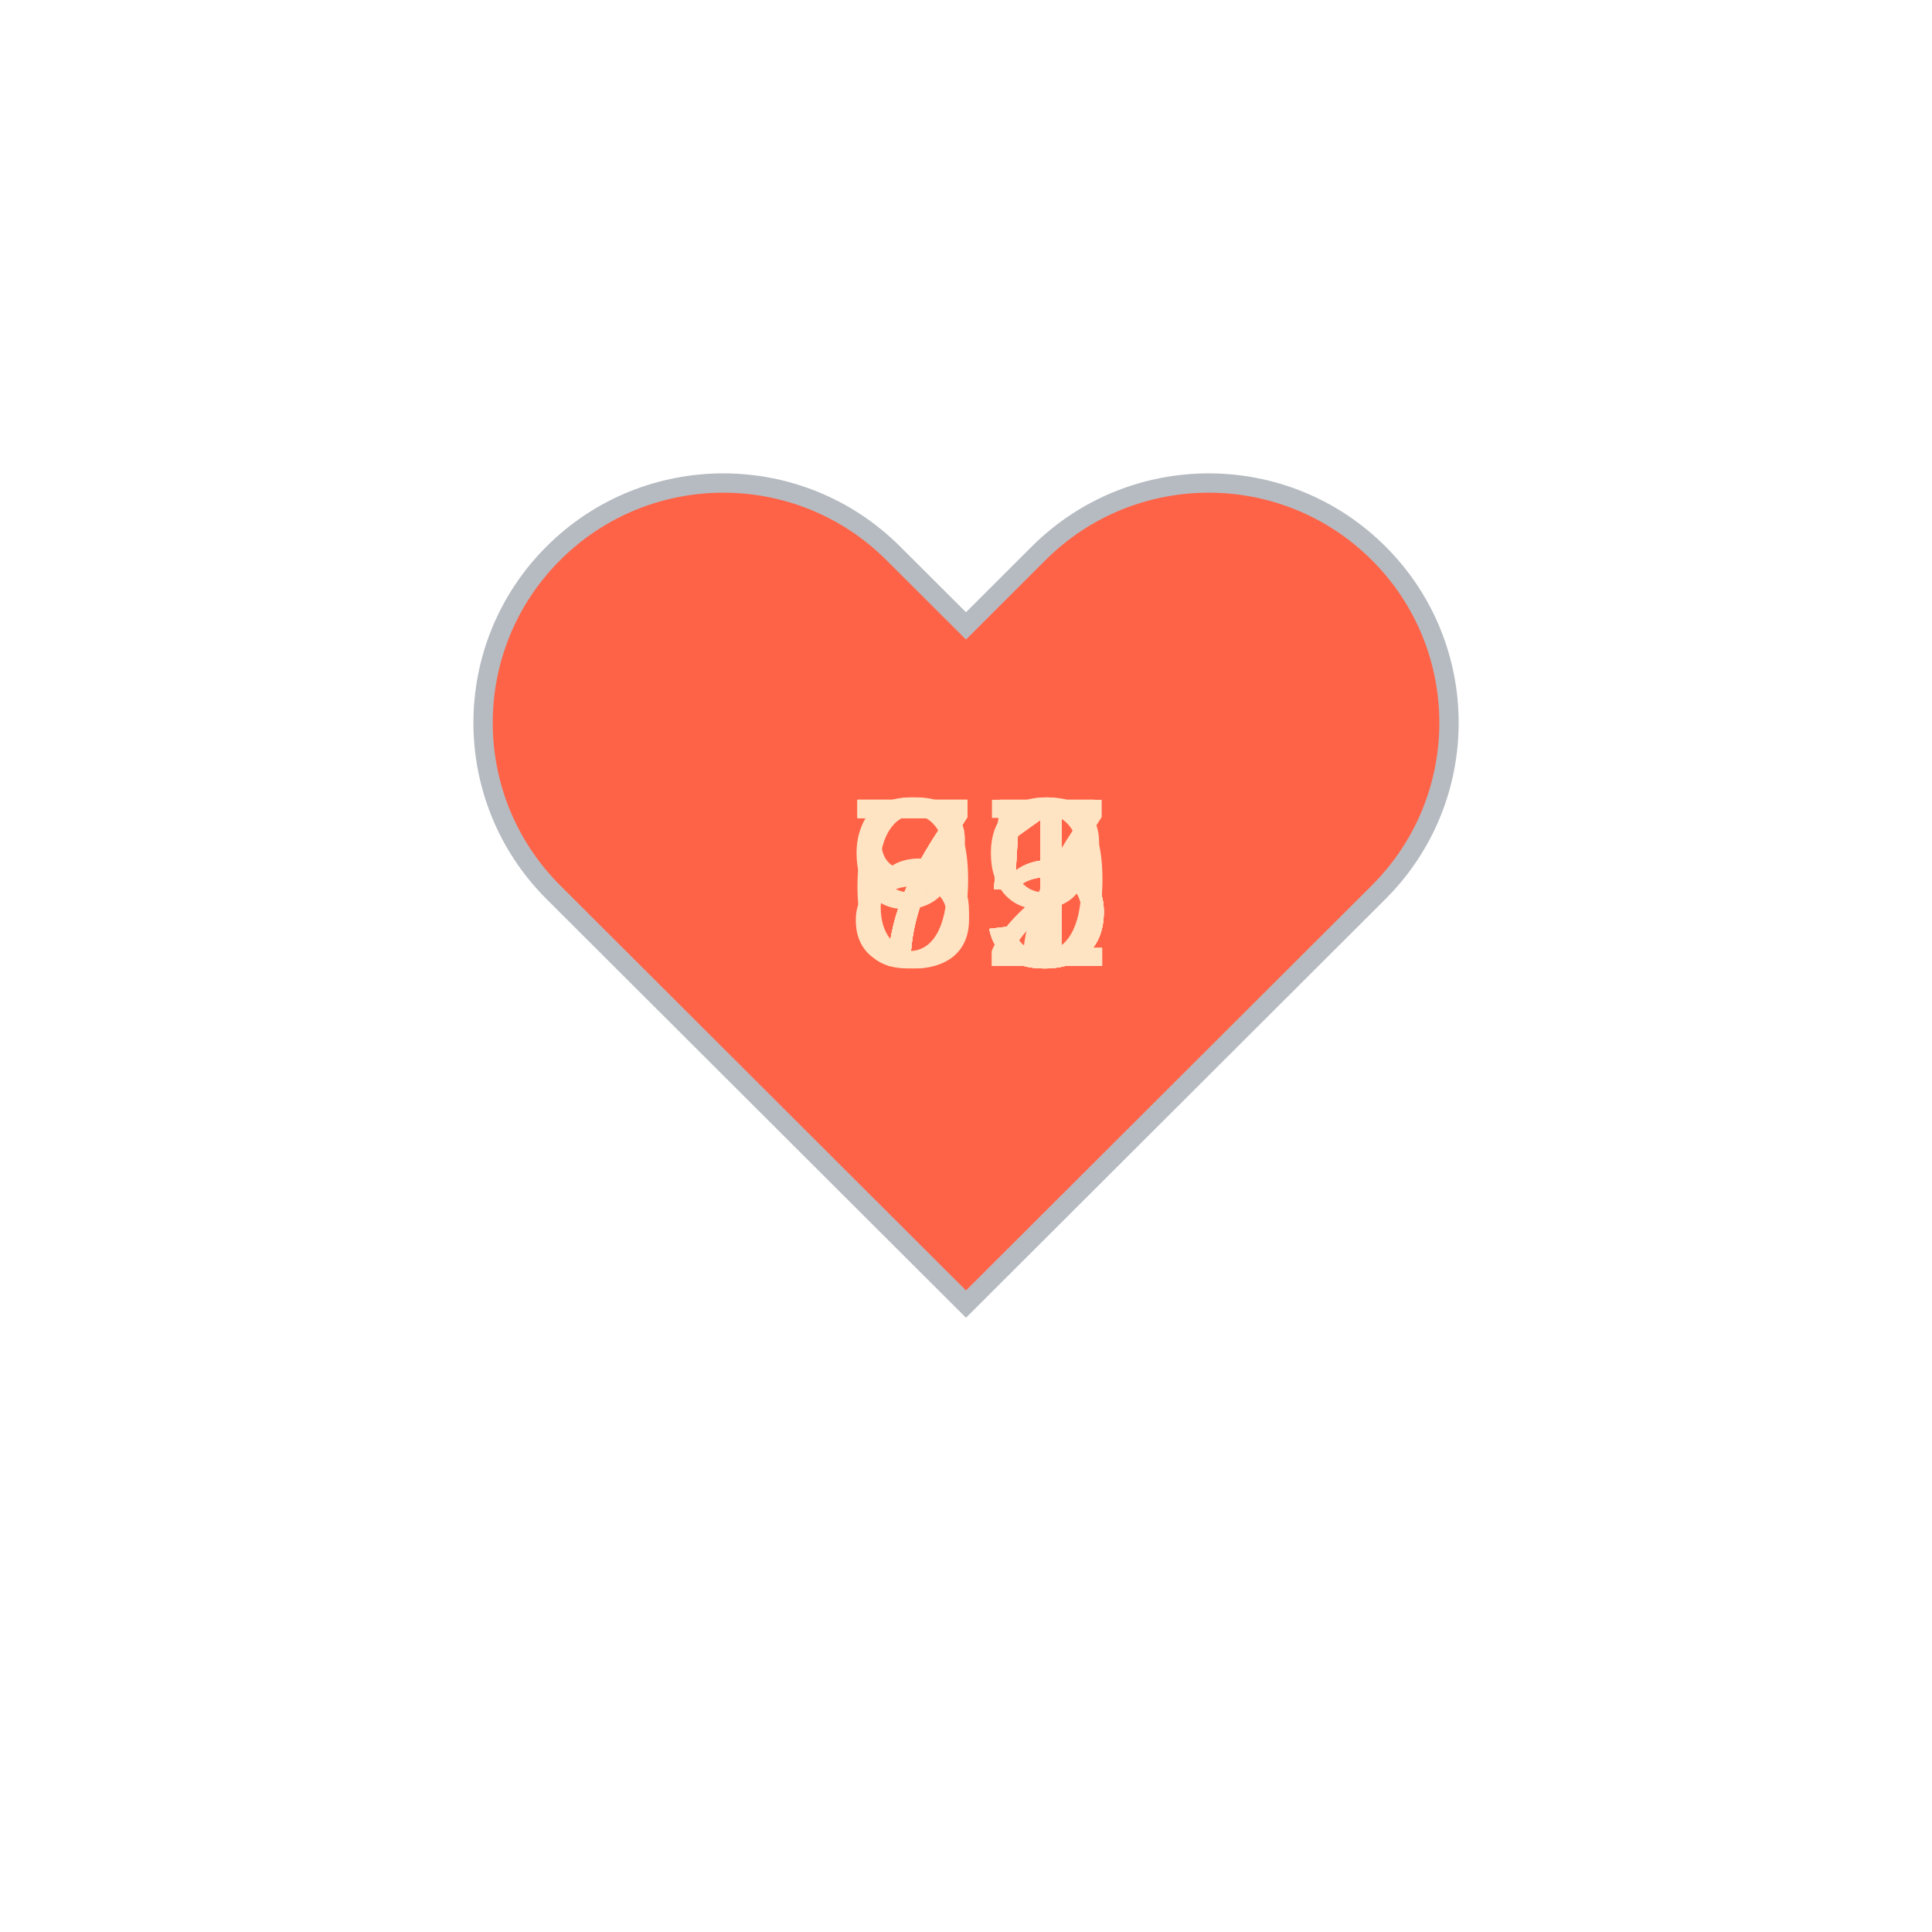
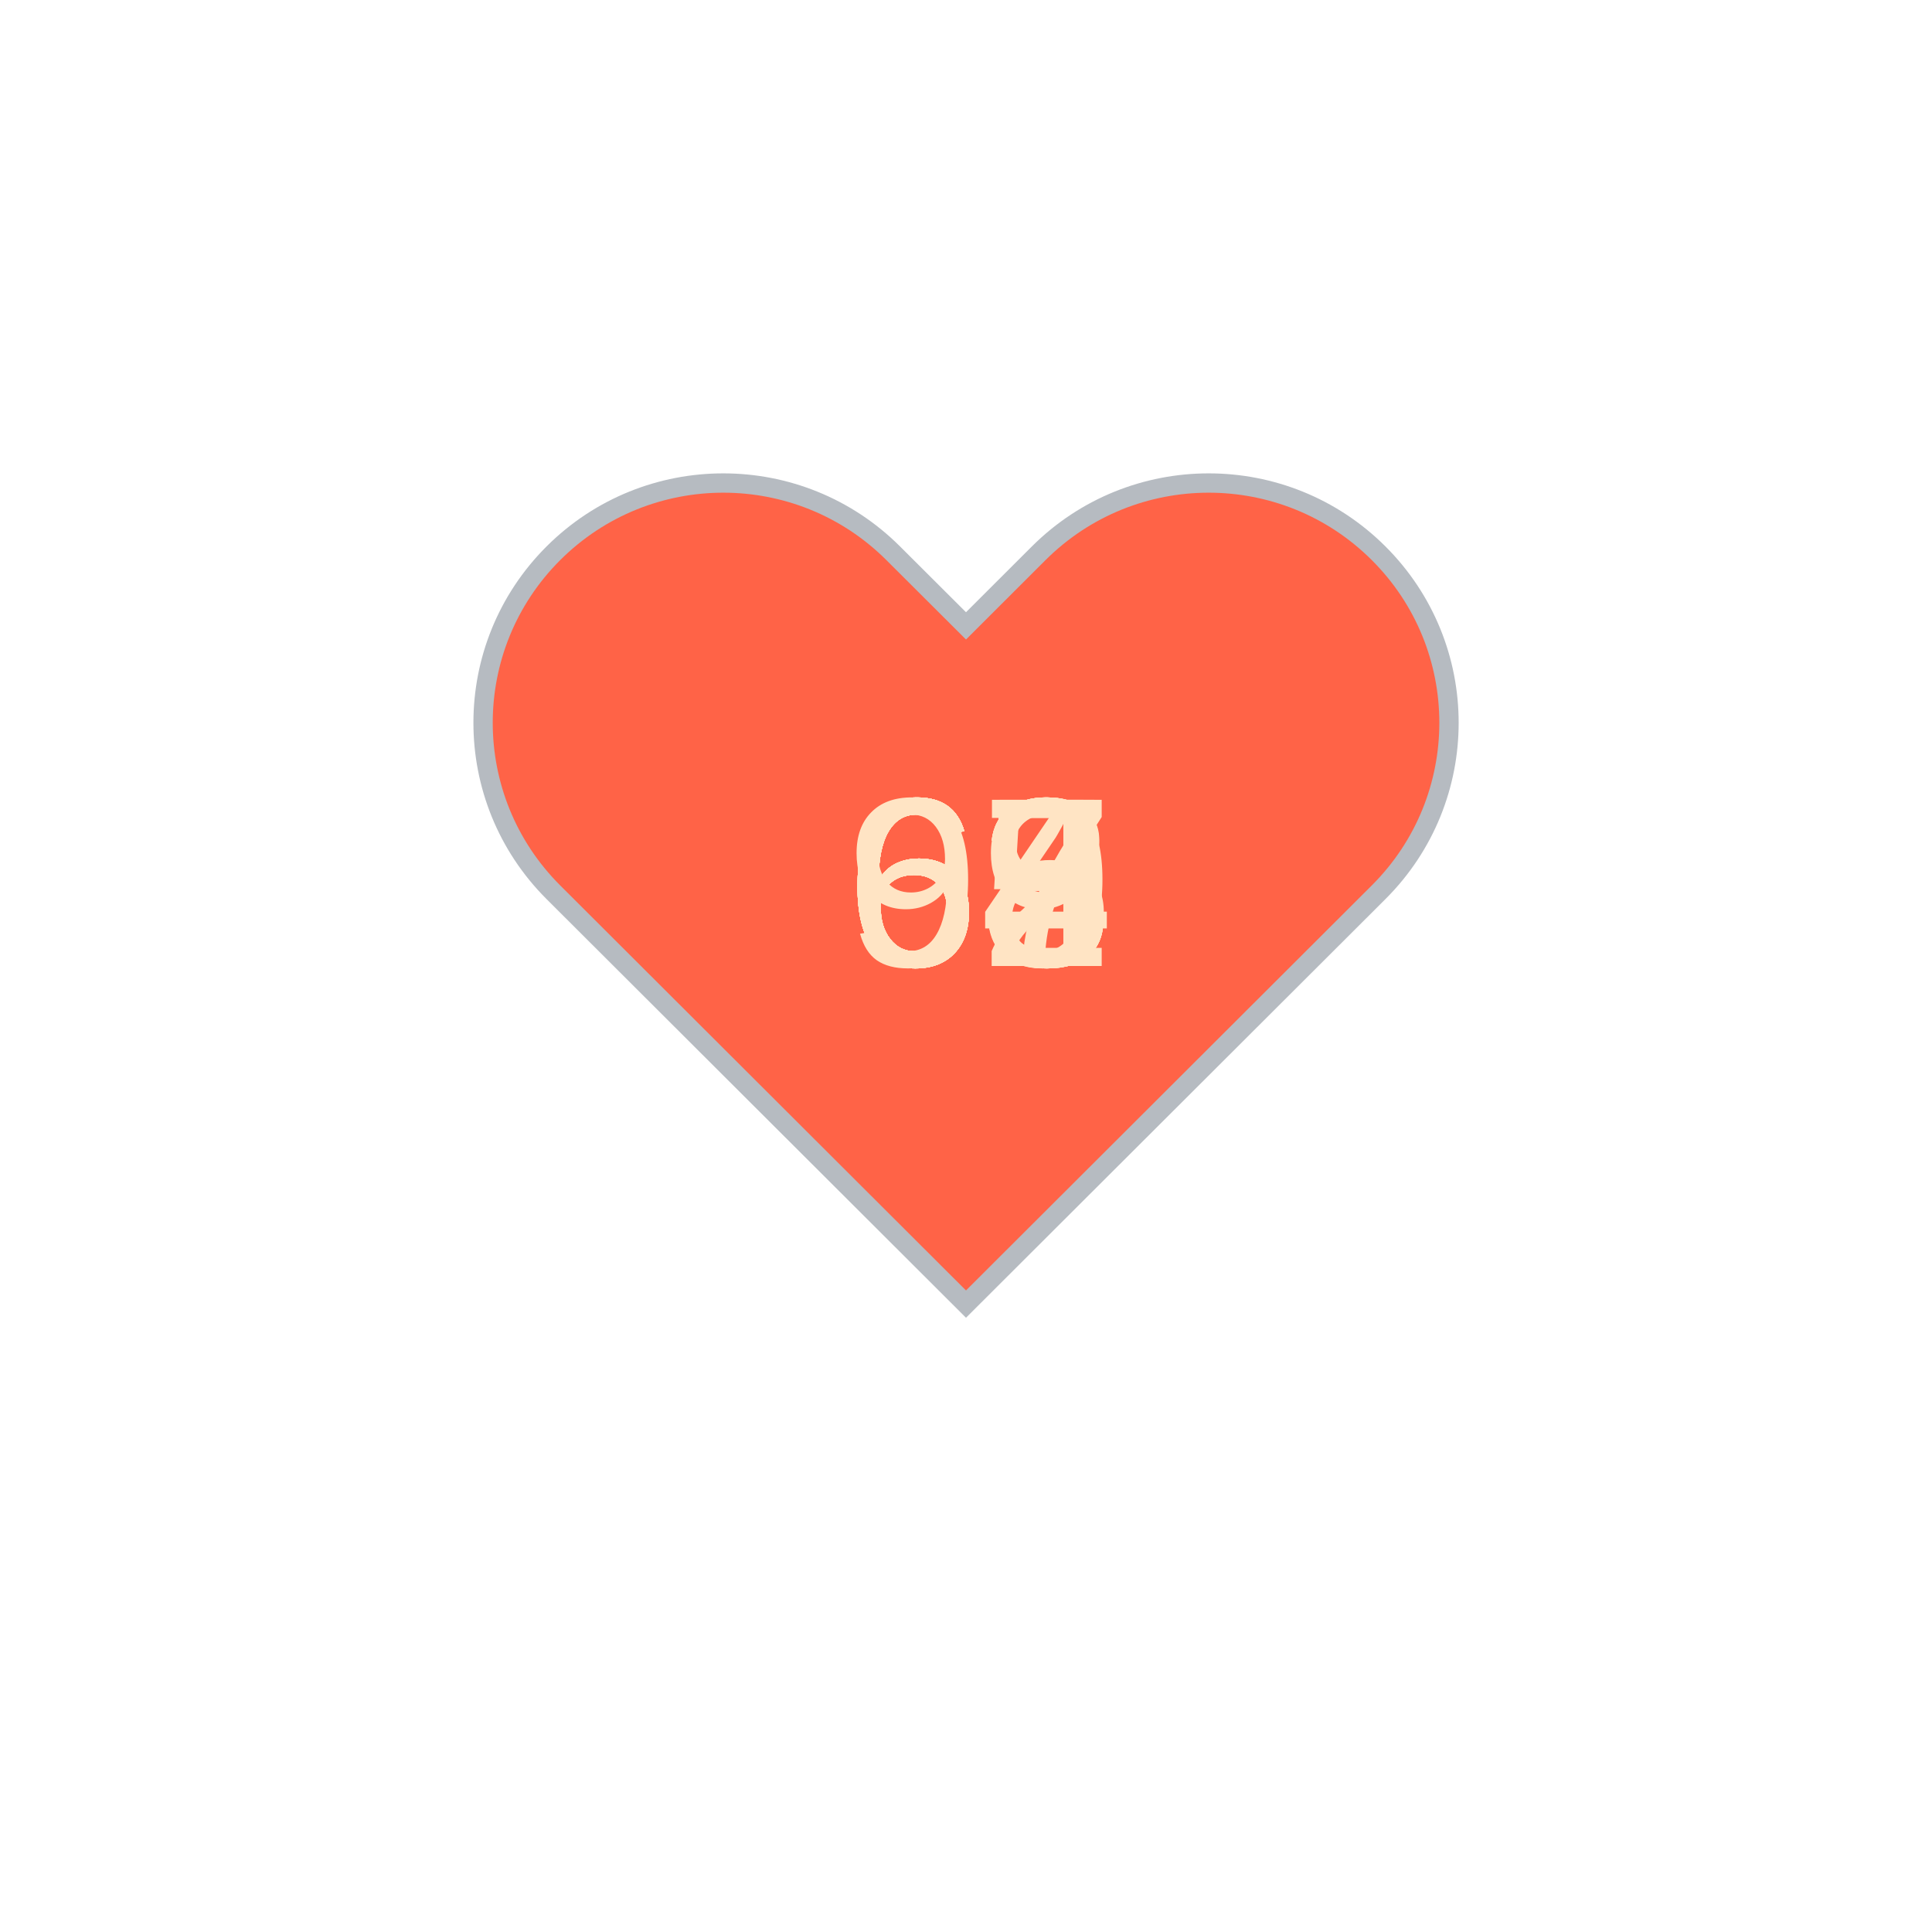
<svg xmlns="http://www.w3.org/2000/svg" baseProfile="full" height="150" version="1.1" viewBox="0,0,200,200" width="150">
  <defs />
  <g transform="translate(100 100)">
    <path d="M92.71,7.27L92.71,7.27c-9.71-9.69-25.46-9.69-35.18,0L50,14.79l-7.54-7.52C32.75-2.42,17-2.42,7.29,7.27v0 c-9.71,9.69-9.71,25.41,0,35.1L50,85l42.71-42.63C102.43,32.68,102.43,16.96,92.71,7.27z" fill="tomato" stroke="#B6BBC1" stroke-width="2" transform="translate(-50 -50)" />
    <animateTransform additive="sum" attributeName="transform" dur="1.2s" repeatCount="indefinite" type="scale" values="1; 1.5; 1.25; 1.5; 1.5; 1;" />
-     <text fill="bisque" style="font-size:25px; font-family:Arial" transform="translate(-12.5 0)">65<animate attributeName="visibility" dur="12.0s" keyTimes="0;0.1;0.2;0.3;0.4;0.5;0.6;0.7;0.8;0.9;1.0" repeatCount="indefinite" values="visible;hidden;hidden;hidden;hidden;hidden;hidden;hidden;hidden;hidden;hidden" />
+     <text fill="bisque" style="font-size:25px; font-family:Arial" transform="translate(-12.5 0)">63<animate attributeName="visibility" dur="12.0s" keyTimes="0;0.1;0.2;0.3;0.4;0.5;0.6;0.7;0.8;0.9;1.0" repeatCount="indefinite" values="visible;hidden;hidden;hidden;hidden;hidden;hidden;hidden;hidden;hidden;hidden" />
    </text>
-     <text fill="bisque" style="font-size:25px; font-family:Arial" transform="translate(-12.5 0)">71<animate attributeName="visibility" dur="12.0s" keyTimes="0;0.1;0.2;0.3;0.4;0.5;0.6;0.7;0.8;0.9;1.0" repeatCount="indefinite" values="hidden;visible;hidden;hidden;hidden;hidden;hidden;hidden;hidden;hidden;hidden" />
+     <text fill="bisque" style="font-size:25px; font-family:Arial" transform="translate(-12.5 0)">62<animate attributeName="visibility" dur="12.0s" keyTimes="0;0.1;0.2;0.3;0.4;0.5;0.6;0.7;0.8;0.9;1.0" repeatCount="indefinite" values="hidden;visible;hidden;hidden;hidden;hidden;hidden;hidden;hidden;hidden;hidden" />
    </text>
-     <text fill="bisque" style="font-size:25px; font-family:Arial" transform="translate(-12.5 0)">91<animate attributeName="visibility" dur="12.0s" keyTimes="0;0.1;0.2;0.3;0.4;0.5;0.6;0.7;0.8;0.9;1.0" repeatCount="indefinite" values="hidden;hidden;visible;hidden;hidden;hidden;hidden;hidden;hidden;hidden;hidden" />
+     <text fill="bisque" style="font-size:25px; font-family:Arial" transform="translate(-12.5 0)">63<animate attributeName="visibility" dur="12.0s" keyTimes="0;0.1;0.2;0.3;0.4;0.5;0.6;0.7;0.8;0.9;1.0" repeatCount="indefinite" values="hidden;hidden;visible;hidden;hidden;hidden;hidden;hidden;hidden;hidden;hidden" />
    </text>
-     <text fill="bisque" style="font-size:25px; font-family:Arial" transform="translate(-12.5 0)">75<animate attributeName="visibility" dur="12.0s" keyTimes="0;0.1;0.2;0.3;0.4;0.5;0.6;0.7;0.8;0.9;1.0" repeatCount="indefinite" values="hidden;hidden;hidden;visible;hidden;hidden;hidden;hidden;hidden;hidden;hidden" />
+     <text fill="bisque" style="font-size:25px; font-family:Arial" transform="translate(-12.5 0)">63<animate attributeName="visibility" dur="12.0s" keyTimes="0;0.1;0.2;0.3;0.4;0.5;0.6;0.7;0.8;0.9;1.0" repeatCount="indefinite" values="hidden;hidden;hidden;visible;hidden;hidden;hidden;hidden;hidden;hidden;hidden" />
    </text>
-     <text fill="bisque" style="font-size:25px; font-family:Arial" transform="translate(-12.5 0)">77<animate attributeName="visibility" dur="12.0s" keyTimes="0;0.1;0.2;0.3;0.4;0.5;0.6;0.7;0.8;0.9;1.0" repeatCount="indefinite" values="hidden;hidden;hidden;hidden;visible;hidden;hidden;hidden;hidden;hidden;hidden" />
+     <text fill="bisque" style="font-size:25px; font-family:Arial" transform="translate(-12.5 0)">69<animate attributeName="visibility" dur="12.0s" keyTimes="0;0.1;0.2;0.3;0.4;0.5;0.6;0.7;0.8;0.9;1.0" repeatCount="indefinite" values="hidden;hidden;hidden;hidden;visible;hidden;hidden;hidden;hidden;hidden;hidden" />
    </text>
-     <text fill="bisque" style="font-size:25px; font-family:Arial" transform="translate(-12.5 0)">75<animate attributeName="visibility" dur="12.0s" keyTimes="0;0.1;0.2;0.3;0.4;0.5;0.6;0.7;0.8;0.9;1.0" repeatCount="indefinite" values="hidden;hidden;hidden;hidden;hidden;visible;hidden;hidden;hidden;hidden;hidden" />
+     <text fill="bisque" style="font-size:25px; font-family:Arial" transform="translate(-12.5 0)">65<animate attributeName="visibility" dur="12.0s" keyTimes="0;0.1;0.2;0.3;0.4;0.5;0.6;0.7;0.8;0.9;1.0" repeatCount="indefinite" values="hidden;hidden;hidden;hidden;hidden;visible;hidden;hidden;hidden;hidden;hidden" />
    </text>
-     <text fill="bisque" style="font-size:25px; font-family:Arial" transform="translate(-12.5 0)">75<animate attributeName="visibility" dur="12.0s" keyTimes="0;0.1;0.2;0.3;0.4;0.5;0.6;0.7;0.8;0.9;1.0" repeatCount="indefinite" values="hidden;hidden;hidden;hidden;hidden;hidden;visible;hidden;hidden;hidden;hidden" />
+     <text fill="bisque" style="font-size:25px; font-family:Arial" transform="translate(-12.5 0)">98<animate attributeName="visibility" dur="12.0s" keyTimes="0;0.1;0.2;0.3;0.4;0.5;0.6;0.7;0.8;0.9;1.0" repeatCount="indefinite" values="hidden;hidden;hidden;hidden;hidden;hidden;visible;hidden;hidden;hidden;hidden" />
    </text>
-     <text fill="bisque" style="font-size:25px; font-family:Arial" transform="translate(-12.5 0)">75<animate attributeName="visibility" dur="12.0s" keyTimes="0;0.1;0.2;0.3;0.4;0.5;0.6;0.7;0.8;0.9;1.0" repeatCount="indefinite" values="hidden;hidden;hidden;hidden;hidden;hidden;hidden;visible;hidden;hidden;hidden" />
+     <text fill="bisque" style="font-size:25px; font-family:Arial" transform="translate(-12.5 0)">63<animate attributeName="visibility" dur="12.0s" keyTimes="0;0.1;0.2;0.3;0.4;0.5;0.6;0.7;0.8;0.9;1.0" repeatCount="indefinite" values="hidden;hidden;hidden;hidden;hidden;hidden;hidden;visible;hidden;hidden;hidden" />
    </text>
-     <text fill="bisque" style="font-size:25px; font-family:Arial" transform="translate(-12.5 0)">89<animate attributeName="visibility" dur="12.0s" keyTimes="0;0.1;0.2;0.3;0.4;0.5;0.6;0.7;0.8;0.9;1.0" repeatCount="indefinite" values="hidden;hidden;hidden;hidden;hidden;hidden;hidden;hidden;visible;hidden;hidden" />
+     <text fill="bisque" style="font-size:25px; font-family:Arial" transform="translate(-12.5 0)">67<animate attributeName="visibility" dur="12.0s" keyTimes="0;0.1;0.2;0.3;0.4;0.5;0.6;0.7;0.8;0.9;1.0" repeatCount="indefinite" values="hidden;hidden;hidden;hidden;hidden;hidden;hidden;hidden;visible;hidden;hidden" />
    </text>
-     <text fill="bisque" style="font-size:25px; font-family:Arial" transform="translate(-12.5 0)">72<animate attributeName="visibility" dur="12.0s" keyTimes="0;0.1;0.2;0.3;0.4;0.5;0.6;0.7;0.8;0.9;1.0" repeatCount="indefinite" values="hidden;hidden;hidden;hidden;hidden;hidden;hidden;hidden;hidden;visible;hidden" />
+     <text fill="bisque" style="font-size:25px; font-family:Arial" transform="translate(-12.5 0)">64<animate attributeName="visibility" dur="12.0s" keyTimes="0;0.1;0.2;0.3;0.4;0.5;0.6;0.7;0.8;0.9;1.0" repeatCount="indefinite" values="hidden;hidden;hidden;hidden;hidden;hidden;hidden;hidden;hidden;visible;hidden" />
    </text>
  </g>
</svg>
